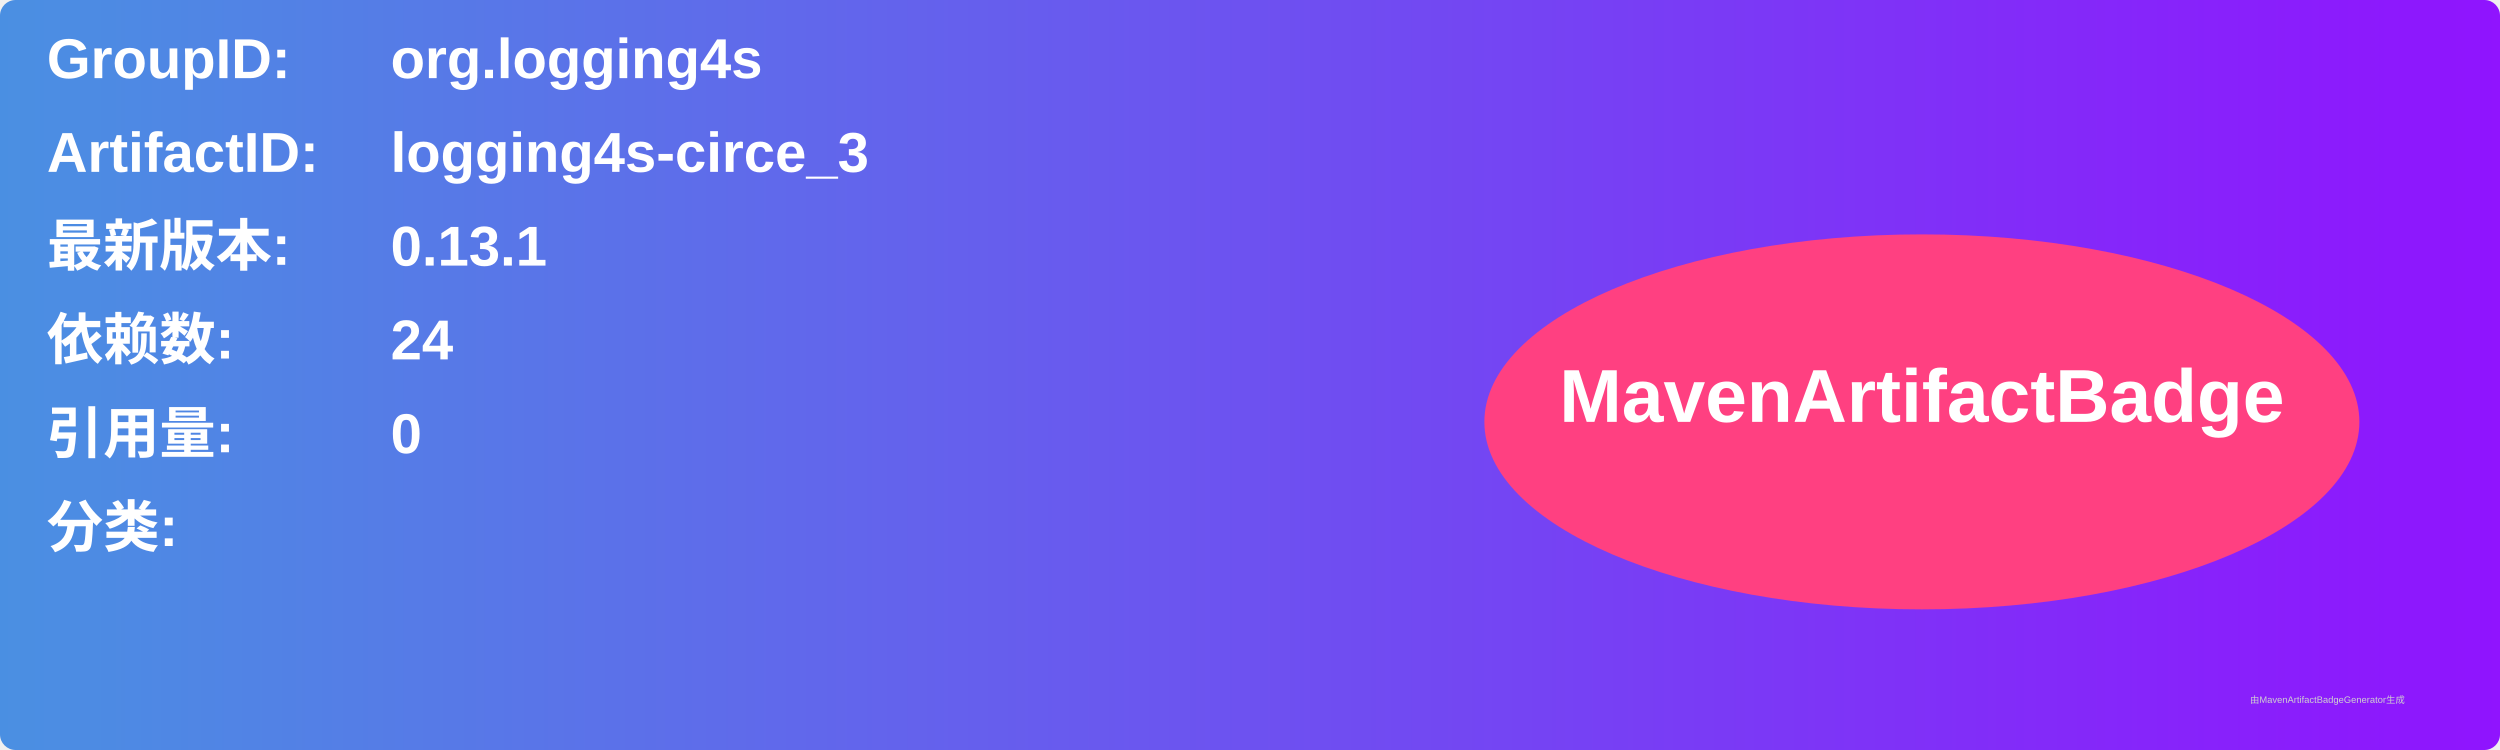
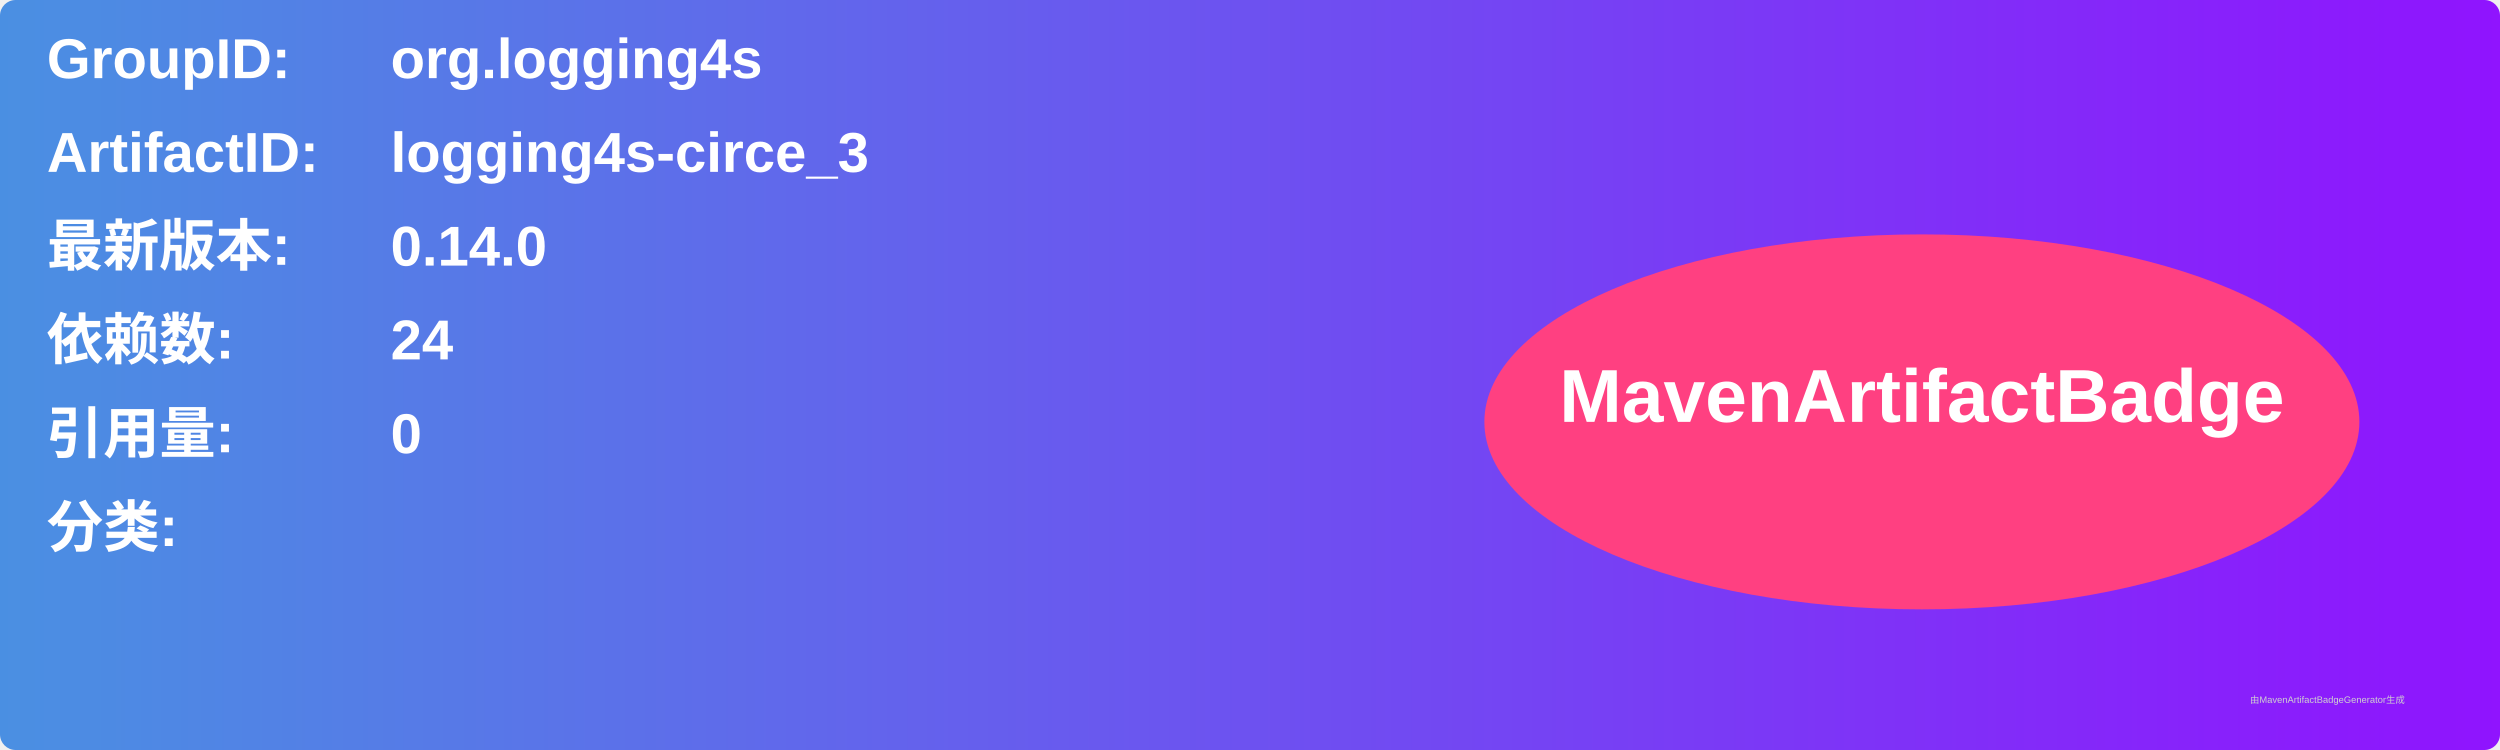
<svg xmlns="http://www.w3.org/2000/svg" width="800" height="240" viewBox="0 0 800 240">
  <linearGradient id="grad" x1="0%" y1="0%" x2="100%" y2="0%">
    <stop offset="0%" stop-color="#4a90e2" />
    <stop offset="100%" stop-color="#9013fe" />
  </linearGradient>
  <rect width="100%" height="100%" rx="5" ry="5" fill="url(#grad)" />
  <g transform="translate(15, 15)">
    <text x="0" y="10" font-family="Arial" font-size="18" fill="white" font-weight="bold" width="260">GroupID:</text>
    <text x="110" y="10" font-family="Arial" font-size="18" fill="white" font-weight="bold" width="460">org.logging4s</text>
    <text x="0" y="40" font-family="Arial" font-size="18" fill="white" font-weight="bold" width="260">ArtifactID:</text>
    <text x="110" y="40" font-family="Arial" font-size="18" fill="white" font-weight="bold" width="460">logging4s-circe_3</text>
    <text x="0" y="70" font-family="Arial" font-size="18" fill="white" font-weight="bold">最新版本:</text>
    <text x="110" y="70" font-family="Arial" font-size="18" fill="white" font-weight="bold">
-       <tspan font-weight="bold">0.13.1</tspan>
+       <tspan font-weight="bold">0.14.0</tspan>
    </text>
    <text x="0" y="100" font-family="Arial" font-size="18" fill="white" font-weight="bold">依赖数: </text>
    <text x="110" y="100" font-family="Arial" font-size="18" fill="white">
      <tspan font-weight="bold">24</tspan>
    </text>
    <text x="0" y="130" font-family="Arial" font-size="18" fill="white" font-weight="bold">引用量: </text>
    <text x="110" y="130" font-family="Arial" font-size="18" fill="white">
      <tspan font-weight="bold">0</tspan>
    </text>
    <text x="0" y="160" font-family="Arial" font-size="18" fill="white" font-weight="bold">分类:</text>
    <text x="10" y="190" font-family="Arial" font-size="10" fill="white">
      <tspan font-weight="bold" />
    </text>
    <ellipse cx="600" cy="120" rx="140" ry="60" fill="#ff4081" />
    <text x="600" y="120" text-anchor="middle" font-family="Arial" font-size="24" fill="white" font-weight="bold">MavenArtifactBadge</text>
  </g>
  <text x="720" y="225" font-family="Arial" font-size="3" fill="#d0d0d0">由MavenArtifactBadgeGenerator生成</text>
</svg>
